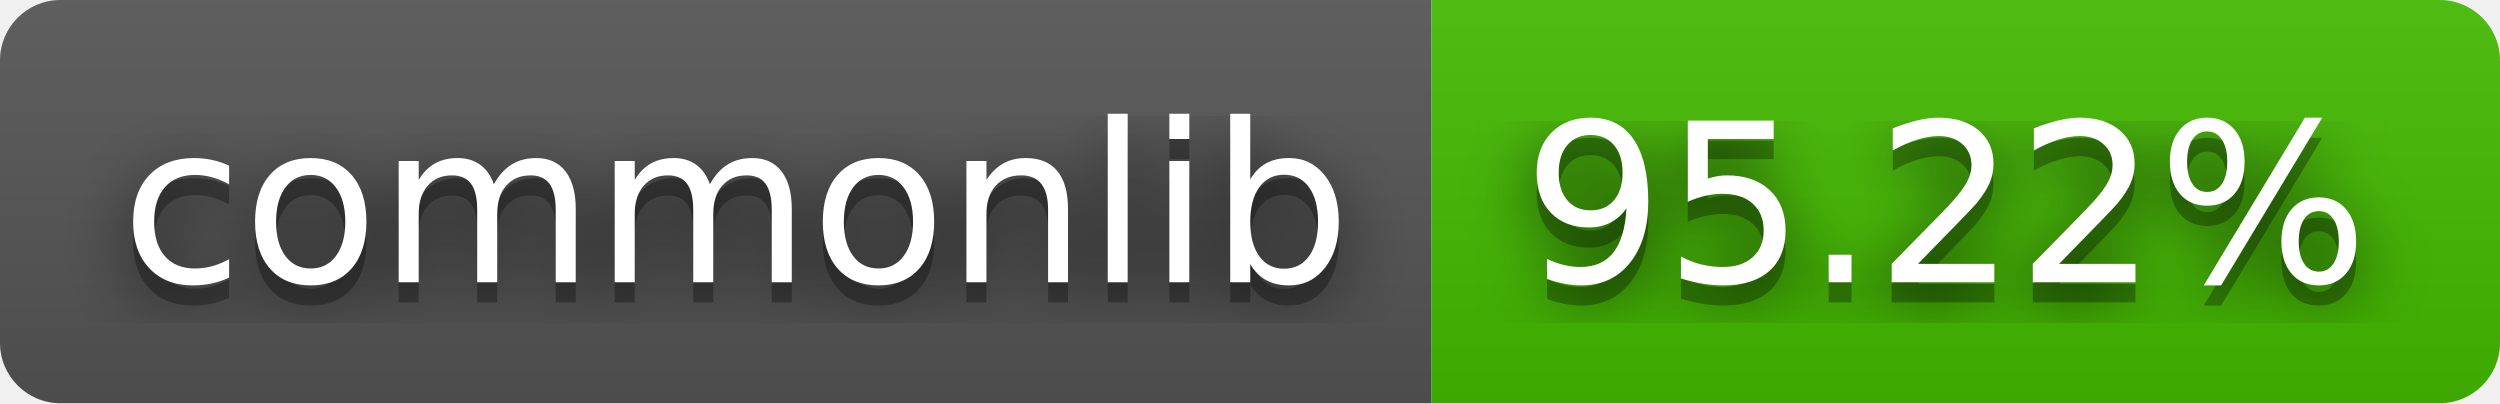
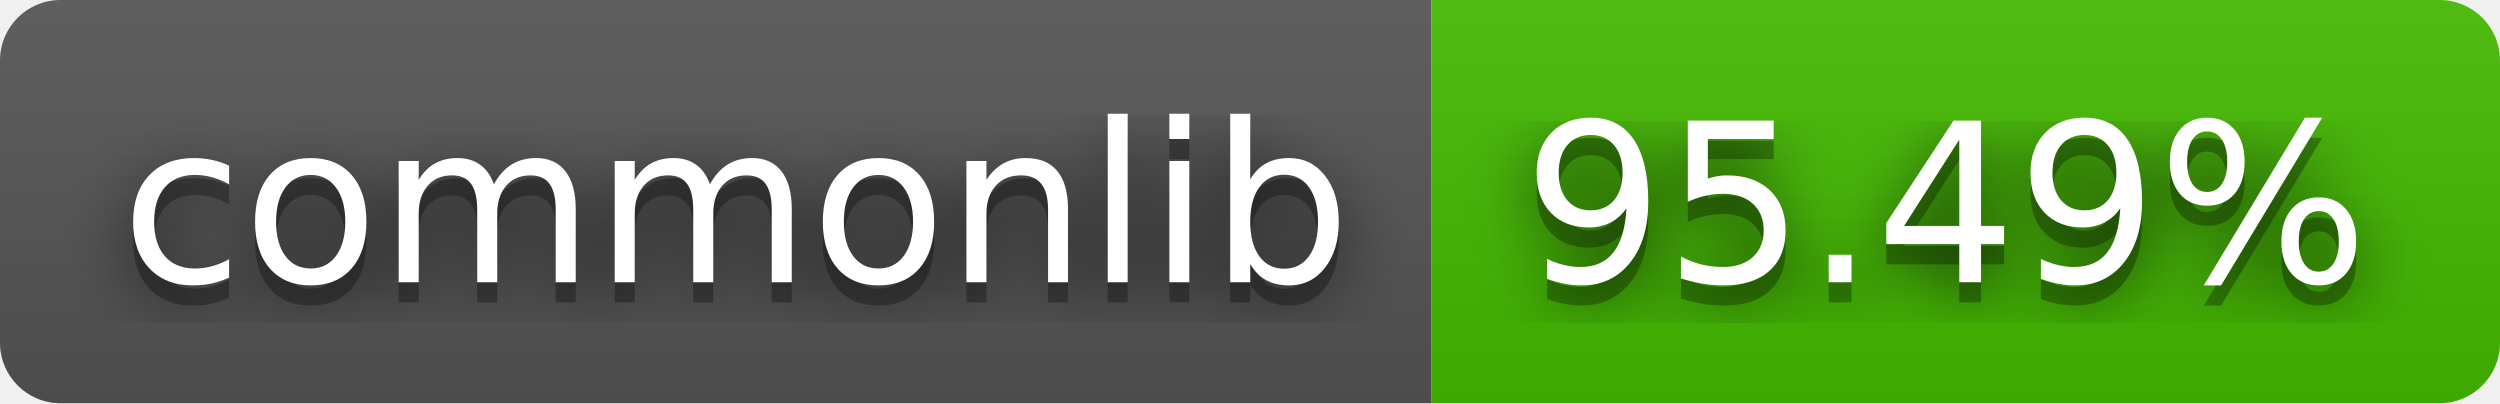
- <svg xmlns="http://www.w3.org/2000/svg" width="124" height="20" role="img" aria-label="commonlib: 95.22%">
+ <svg xmlns="http://www.w3.org/2000/svg" width="124" height="20" role="img" aria-label="commonlib: 95.49%">
  <filter id="blur">
    <feGaussianBlur stdDeviation="16" />
  </filter>
  <linearGradient id="s" x2="0" y2="100%">
    <stop offset="0" stop-color="#bbb" stop-opacity=".1" />
    <stop offset="1" stop-opacity=".1" />
  </linearGradient>
  <clipPath id="r">
    <rect width="124" height="20" rx="3" />
  </clipPath>
  <g clip-path="url(#r)">
    <rect width="71" height="20" fill="#555" />
    <rect x="71" width="53" height="20" fill="#4b0" />
    <rect width="124" height="20" fill="url(#s)" />
  </g>
  <g fill="#fff" text-anchor="middle" font-family="Verdana,Geneva,DejaVu Sans,sans-serif" text-rendering="geometricPrecision" font-size="110">
    <g transform="scale(.1)">
      <g aria-hidden="true" fill="#010101">
        <text x="365" y="150" fill-opacity=".8" filter="url(#blur)" textLength="610">commonlib</text>
        <text x="365" y="150" fill-opacity=".3" textLength="610">commonlib</text>
      </g>
      <text x="365" y="140" textLength="610">commonlib</text>
    </g>
    <g transform="scale(.1)">
      <g aria-hidden="true" fill="#010101">
-         <text x="965" y="150" fill-opacity=".8" filter="url(#blur)" textLength="430">95.22%</text>
-         <text x="965" y="150" fill-opacity=".3" textLength="430">95.22%</text>
+         <text x="965" y="150" fill-opacity=".8" filter="url(#blur)" textLength="430">95.49%</text>
+         <text x="965" y="150" fill-opacity=".3" textLength="430">95.49%</text>
      </g>
-       <text x="965" y="140" textLength="430">95.22%</text>
+       <text x="965" y="140" textLength="430">95.49%</text>
    </g>
  </g>
</svg>
